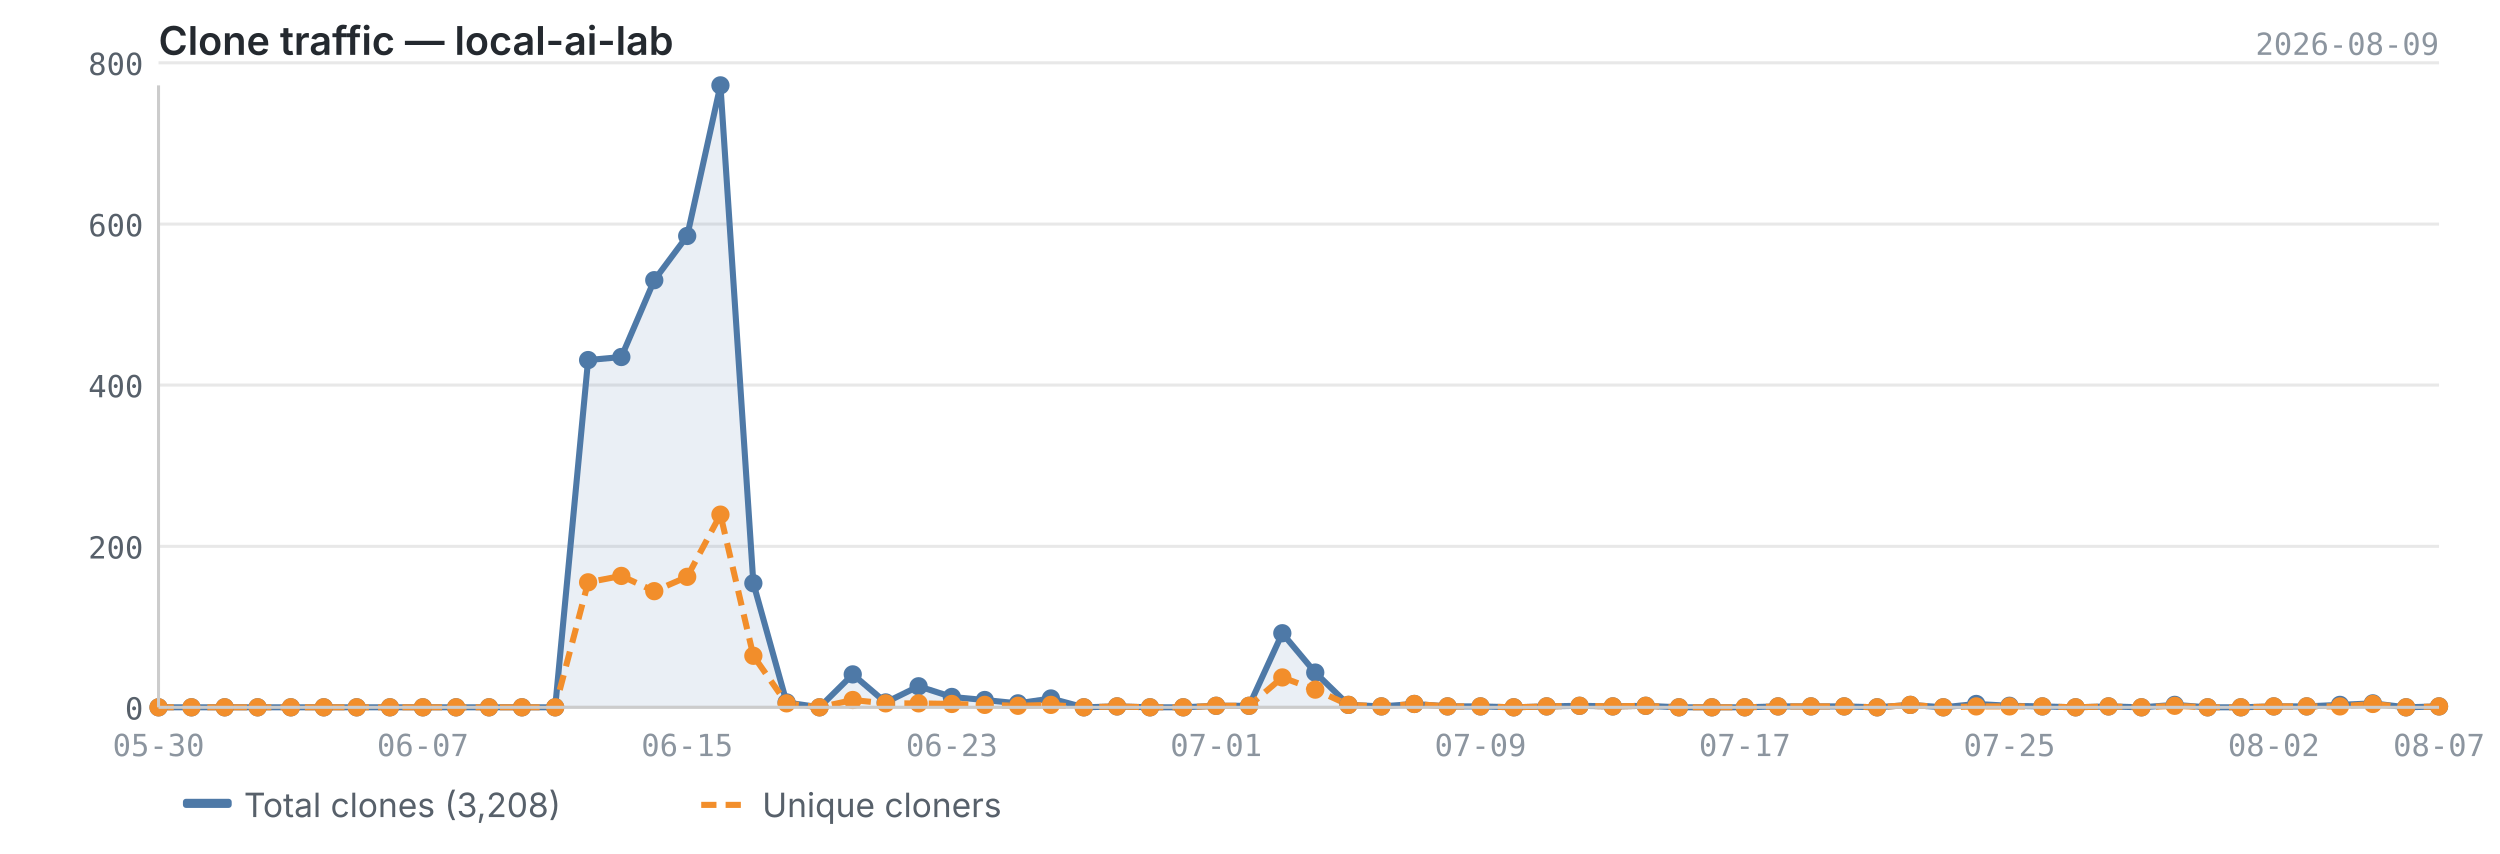
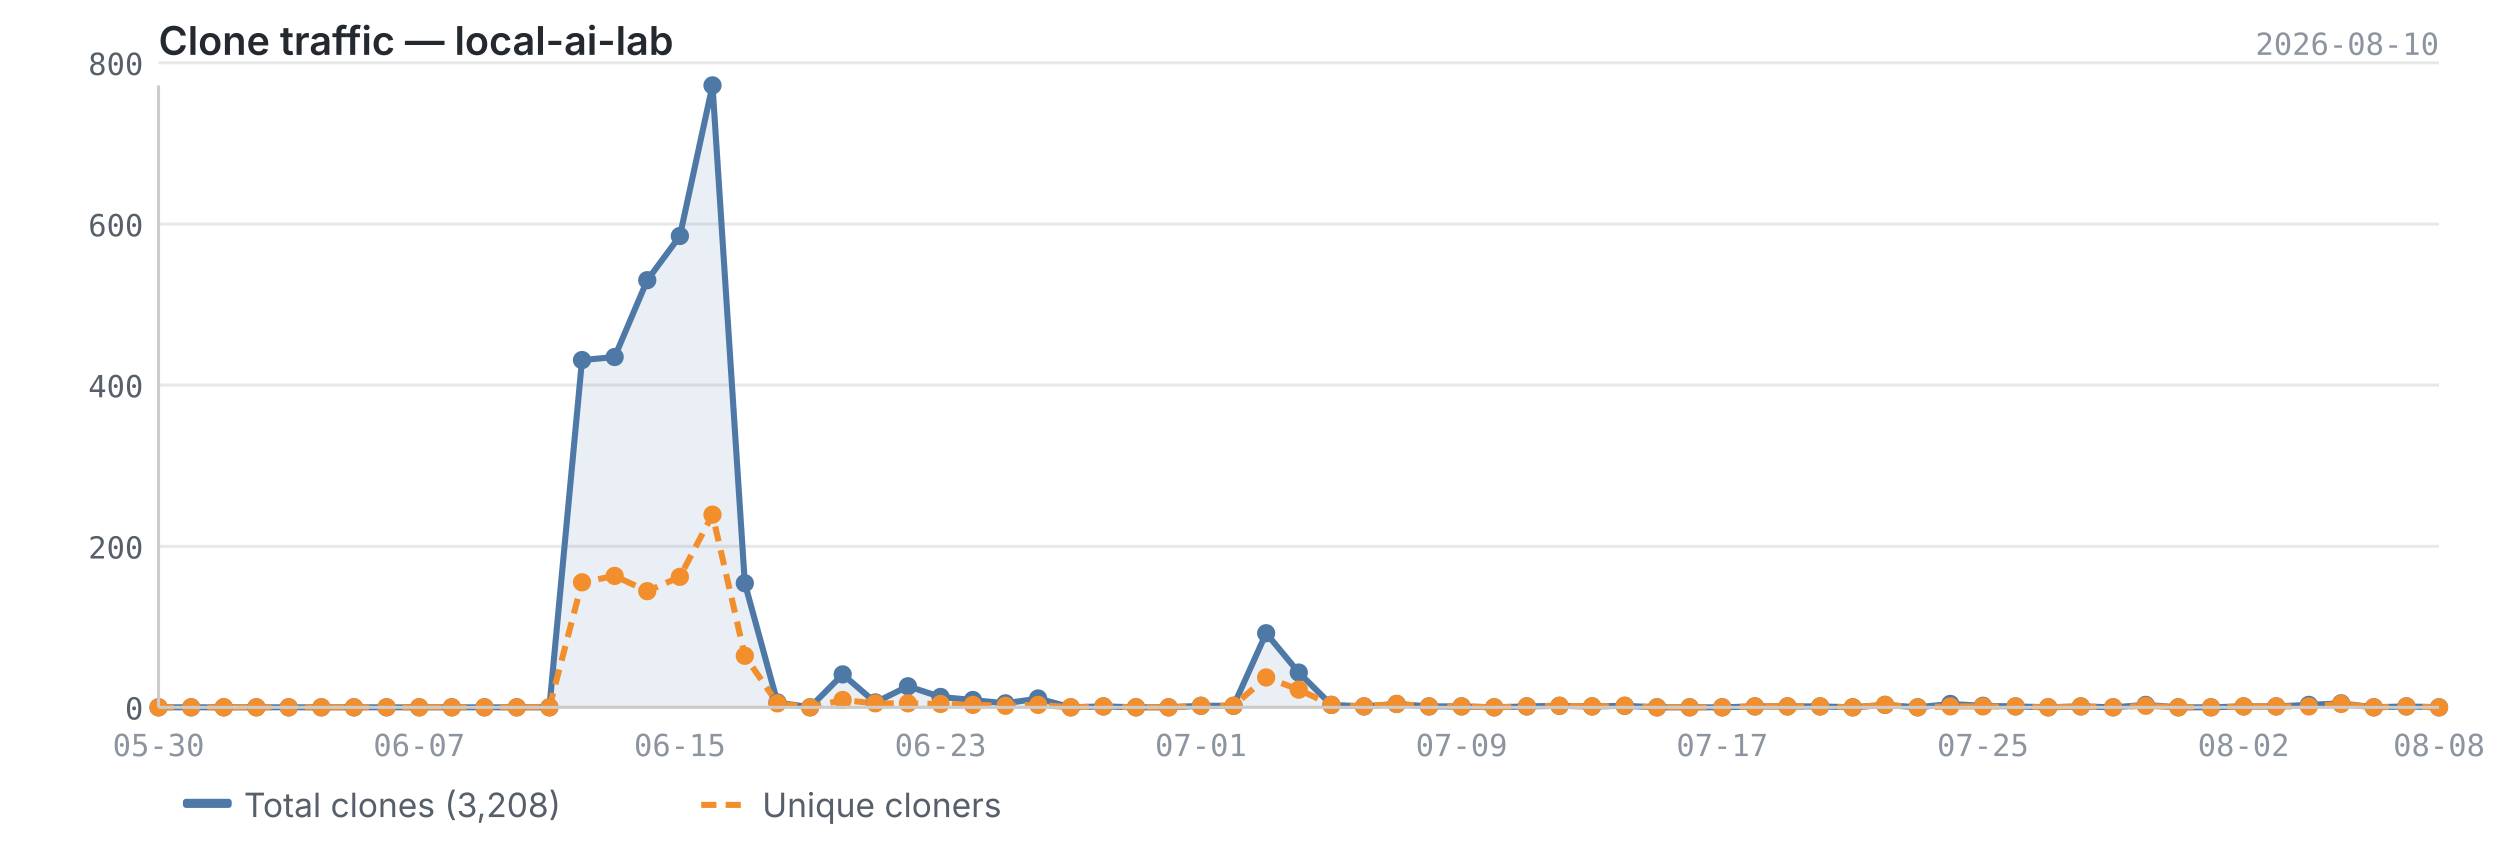
<svg xmlns="http://www.w3.org/2000/svg" viewBox="0 0 820 280" width="820" height="280">
  <text x="52" y="18" font-size="13" font-weight="600" fill="#24292f" font-family="-apple-system, BlinkMacSystemFont, 'Segoe UI', sans-serif">Clone traffic — local-ai-lab</text>
-   <text x="800" y="18" font-size="10" fill="#8c959f" font-family="ui-monospace, SFMono-Regular, 'SF Mono', Menlo, monospace" text-anchor="end">2026-08-09</text>
+   <text x="800" y="18" font-size="10" fill="#8c959f" font-family="ui-monospace, SFMono-Regular, 'SF Mono', Menlo, monospace" text-anchor="end">2026-08-10</text>
  <line x1="52" y1="232.0" x2="800" y2="232.0" stroke="#e8e8e8" stroke-width="1" />
  <line x1="52" y1="179.2" x2="800" y2="179.2" stroke="#e8e8e8" stroke-width="1" />
  <line x1="52" y1="126.3" x2="800" y2="126.3" stroke="#e8e8e8" stroke-width="1" />
  <line x1="52" y1="73.5" x2="800" y2="73.5" stroke="#e8e8e8" stroke-width="1" />
  <line x1="52" y1="20.6" x2="800" y2="20.6" stroke="#e8e8e8" stroke-width="1" />
-   <path d="M52.0,232.0 L52.0,232.0 L62.8,232.0 L73.7,232.0 L84.5,232.0 L95.4,232.0 L106.2,232.0 L117.0,232.0 L127.9,232.0 L138.7,232.0 L149.6,232.0 L160.4,232.0 L171.2,232.0 L182.1,232.0 L192.9,118.1 L203.8,117.1 L214.6,91.9 L225.4,77.4 L236.3,28.0 L247.1,191.3 L258.0,230.4 L268.8,232.0 L279.7,221.2 L290.5,230.4 L301.3,225.1 L312.2,228.6 L323.0,229.6 L333.9,230.7 L344.7,229.1 L355.5,232.0 L366.4,231.7 L377.2,232.0 L388.1,232.0 L398.9,231.5 L409.7,231.5 L420.6,207.7 L431.4,220.6 L442.3,231.2 L453.1,231.7 L463.9,230.9 L474.8,231.7 L485.6,231.7 L496.5,232.0 L507.3,231.7 L518.1,231.5 L529.0,231.7 L539.8,231.5 L550.7,232.0 L561.5,232.0 L572.3,232.0 L583.2,231.7 L594.0,231.7 L604.9,231.7 L615.7,232.0 L626.6,231.2 L637.4,232.0 L648.2,230.9 L659.1,231.5 L669.9,231.7 L680.8,232.0 L691.6,231.7 L702.4,232.0 L713.3,231.2 L724.1,232.0 L735.0,232.0 L745.8,231.7 L756.6,231.7 L767.5,231.2 L778.3,230.7 L789.2,232.0 L800.0,231.7 L800.0,232.0 L52.0,232.0Z" fill="#4e79a7" opacity="0.12" />
-   <polyline points="52.0,232.0 62.8,232.0 73.7,232.0 84.5,232.0 95.4,232.0 106.2,232.0 117.0,232.0 127.9,232.0 138.7,232.0 149.6,232.0 160.4,232.0 171.2,232.0 182.1,232.0 192.9,118.1 203.8,117.1 214.6,91.9 225.4,77.4 236.3,28.0 247.1,191.3 258.0,230.4 268.8,232.0 279.7,221.2 290.5,230.4 301.3,225.1 312.2,228.6 323.0,229.6 333.9,230.7 344.7,229.1 355.5,232.0 366.4,231.7 377.2,232.0 388.1,232.0 398.9,231.5 409.7,231.5 420.6,207.7 431.4,220.6 442.3,231.2 453.1,231.7 463.9,230.9 474.8,231.7 485.6,231.7 496.5,232.0 507.3,231.7 518.1,231.5 529.0,231.7 539.8,231.5 550.7,232.0 561.5,232.0 572.3,232.0 583.2,231.7 594.0,231.7 604.9,231.7 615.7,232.0 626.6,231.2 637.4,232.0 648.2,230.9 659.1,231.5 669.9,231.7 680.8,232.0 691.6,231.7 702.4,232.0 713.3,231.2 724.1,232.0 735.0,232.0 745.8,231.7 756.6,231.7 767.5,231.2 778.3,230.7 789.2,232.0 800.0,231.7" fill="none" stroke="#4e79a7" stroke-width="2" stroke-linejoin="round" />
-   <polyline points="52.0,232.0 62.8,232.0 73.7,232.0 84.5,232.0 95.4,232.0 106.2,232.0 117.0,232.0 127.9,232.0 138.7,232.0 149.6,232.0 160.4,232.0 171.2,232.0 182.1,232.0 192.9,191.0 203.8,188.9 214.6,193.9 225.4,189.2 236.3,168.8 247.1,215.1 258.0,230.7 268.8,232.0 279.7,229.6 290.5,230.7 301.3,230.7 312.2,230.9 323.0,231.2 333.9,231.5 344.7,231.2 355.5,232.0 366.4,231.7 377.2,232.0 388.1,232.0 398.9,231.5 409.7,231.5 420.6,222.2 431.4,226.2 442.3,231.2 453.1,231.7 463.9,230.9 474.8,231.7 485.6,231.7 496.5,232.0 507.3,231.7 518.1,231.5 529.0,231.7 539.8,231.5 550.7,232.0 561.5,232.0 572.3,232.0 583.2,231.7 594.0,231.7 604.9,231.7 615.7,232.0 626.6,231.2 637.4,232.0 648.2,231.7 659.1,231.7 669.9,231.7 680.8,232.0 691.6,231.7 702.4,232.0 713.3,231.5 724.1,232.0 735.0,232.0 745.8,231.7 756.6,231.7 767.5,231.7 778.3,230.9 789.2,232.0 800.0,231.7" fill="none" stroke="#f28e2b" stroke-width="2" stroke-linejoin="round" stroke-dasharray="5,3" />
+   <path d="M52.0,232.0 L52.0,232.0 L62.7,232.0 L73.4,232.0 L84.1,232.0 L94.7,232.0 L105.4,232.0 L116.1,232.0 L126.8,232.0 L137.5,232.0 L148.2,232.0 L158.9,232.0 L169.5,232.0 L180.2,232.0 L190.9,118.1 L201.6,117.1 L212.3,91.9 L223.0,77.4 L233.7,28.0 L244.3,191.3 L255.0,230.4 L265.7,232.0 L276.4,221.2 L287.1,230.4 L297.8,225.1 L308.5,228.6 L319.1,229.6 L329.8,230.7 L340.5,229.1 L351.2,232.0 L361.9,231.7 L372.6,232.0 L383.3,232.0 L393.9,231.5 L404.6,231.5 L415.3,207.7 L426.0,220.6 L436.7,231.2 L447.4,231.7 L458.1,230.9 L468.7,231.7 L479.4,231.7 L490.1,232.0 L500.8,231.7 L511.5,231.5 L522.2,231.7 L532.9,231.5 L543.5,232.0 L554.2,232.0 L564.9,232.0 L575.6,231.7 L586.3,231.7 L597.0,231.7 L607.7,232.0 L618.3,231.2 L629.0,232.0 L639.7,230.9 L650.4,231.5 L661.1,231.7 L671.8,232.0 L682.5,231.7 L693.1,232.0 L703.8,231.2 L714.5,232.0 L725.2,232.0 L735.9,231.7 L746.6,231.7 L757.3,231.2 L767.9,230.7 L778.6,232.0 L789.3,231.7 L800.0,232.0 L800.0,232.0 L52.0,232.0Z" fill="#4e79a7" opacity="0.12" />
+   <polyline points="52.0,232.0 62.7,232.0 73.4,232.0 84.1,232.0 94.7,232.0 105.4,232.0 116.1,232.0 126.8,232.0 137.5,232.0 148.2,232.0 158.9,232.0 169.5,232.0 180.2,232.0 190.9,118.1 201.6,117.1 212.3,91.9 223.0,77.4 233.7,28.0 244.3,191.3 255.0,230.4 265.7,232.0 276.4,221.2 287.1,230.4 297.8,225.1 308.5,228.6 319.1,229.6 329.8,230.7 340.5,229.1 351.2,232.0 361.9,231.7 372.6,232.0 383.3,232.0 393.9,231.5 404.6,231.5 415.3,207.7 426.0,220.6 436.7,231.2 447.4,231.7 458.1,230.9 468.7,231.7 479.4,231.7 490.1,232.0 500.8,231.7 511.5,231.5 522.2,231.7 532.9,231.5 543.5,232.0 554.2,232.0 564.9,232.0 575.6,231.7 586.3,231.7 597.0,231.7 607.7,232.0 618.3,231.2 629.0,232.0 639.7,230.9 650.4,231.5 661.1,231.7 671.8,232.0 682.5,231.7 693.1,232.0 703.8,231.2 714.5,232.0 725.2,232.0 735.9,231.7 746.6,231.7 757.3,231.2 767.9,230.7 778.6,232.0 789.3,231.7 800.0,232.0" fill="none" stroke="#4e79a7" stroke-width="2" stroke-linejoin="round" />
+   <polyline points="52.0,232.0 62.7,232.0 73.4,232.0 84.1,232.0 94.7,232.0 105.4,232.0 116.1,232.0 126.8,232.0 137.5,232.0 148.2,232.0 158.9,232.0 169.5,232.0 180.2,232.0 190.9,191.0 201.6,188.9 212.3,193.9 223.0,189.2 233.7,168.8 244.3,215.1 255.0,230.7 265.7,232.0 276.4,229.6 287.1,230.7 297.8,230.7 308.5,230.9 319.1,231.2 329.8,231.5 340.5,231.2 351.2,232.0 361.9,231.7 372.6,232.0 383.3,232.0 393.9,231.5 404.6,231.5 415.3,222.2 426.0,226.2 436.7,231.2 447.4,231.7 458.1,230.9 468.7,231.7 479.4,231.7 490.1,232.0 500.8,231.7 511.5,231.5 522.2,231.7 532.9,231.5 543.5,232.0 554.2,232.0 564.9,232.0 575.6,231.7 586.3,231.7 597.0,231.7 607.7,232.0 618.3,231.2 629.0,232.0 639.7,231.7 650.4,231.7 661.1,231.7 671.8,232.0 682.5,231.7 693.1,232.0 703.8,231.5 714.5,232.0 725.2,232.0 735.9,231.7 746.6,231.7 757.3,231.7 767.9,230.9 778.6,232.0 789.3,231.7 800.0,232.0" fill="none" stroke="#f28e2b" stroke-width="2" stroke-linejoin="round" stroke-dasharray="5,3" />
  <circle cx="52.0" cy="232.0" r="3" fill="#4e79a7" />
-   <circle cx="62.8" cy="232.0" r="3" fill="#4e79a7" />
-   <circle cx="73.7" cy="232.0" r="3" fill="#4e79a7" />
-   <circle cx="84.5" cy="232.0" r="3" fill="#4e79a7" />
-   <circle cx="95.4" cy="232.0" r="3" fill="#4e79a7" />
-   <circle cx="106.2" cy="232.0" r="3" fill="#4e79a7" />
-   <circle cx="117.0" cy="232.0" r="3" fill="#4e79a7" />
-   <circle cx="127.9" cy="232.0" r="3" fill="#4e79a7" />
-   <circle cx="138.7" cy="232.0" r="3" fill="#4e79a7" />
-   <circle cx="149.6" cy="232.0" r="3" fill="#4e79a7" />
-   <circle cx="160.4" cy="232.0" r="3" fill="#4e79a7" />
-   <circle cx="171.2" cy="232.0" r="3" fill="#4e79a7" />
-   <circle cx="182.1" cy="232.0" r="3" fill="#4e79a7" />
-   <circle cx="192.9" cy="118.1" r="3" fill="#4e79a7" />
-   <circle cx="203.8" cy="117.1" r="3" fill="#4e79a7" />
-   <circle cx="214.6" cy="91.9" r="3" fill="#4e79a7" />
-   <circle cx="225.4" cy="77.4" r="3" fill="#4e79a7" />
-   <circle cx="236.3" cy="28.0" r="3" fill="#4e79a7" />
-   <circle cx="247.1" cy="191.3" r="3" fill="#4e79a7" />
-   <circle cx="258.0" cy="230.4" r="3" fill="#4e79a7" />
-   <circle cx="268.8" cy="232.0" r="3" fill="#4e79a7" />
-   <circle cx="279.7" cy="221.2" r="3" fill="#4e79a7" />
-   <circle cx="290.5" cy="230.4" r="3" fill="#4e79a7" />
-   <circle cx="301.3" cy="225.1" r="3" fill="#4e79a7" />
-   <circle cx="312.2" cy="228.6" r="3" fill="#4e79a7" />
-   <circle cx="323.0" cy="229.6" r="3" fill="#4e79a7" />
-   <circle cx="333.9" cy="230.7" r="3" fill="#4e79a7" />
-   <circle cx="344.7" cy="229.1" r="3" fill="#4e79a7" />
-   <circle cx="355.5" cy="232.0" r="3" fill="#4e79a7" />
-   <circle cx="366.4" cy="231.7" r="3" fill="#4e79a7" />
-   <circle cx="377.2" cy="232.0" r="3" fill="#4e79a7" />
-   <circle cx="388.1" cy="232.0" r="3" fill="#4e79a7" />
-   <circle cx="398.9" cy="231.5" r="3" fill="#4e79a7" />
-   <circle cx="409.7" cy="231.5" r="3" fill="#4e79a7" />
-   <circle cx="420.6" cy="207.7" r="3" fill="#4e79a7" />
-   <circle cx="431.4" cy="220.6" r="3" fill="#4e79a7" />
-   <circle cx="442.3" cy="231.2" r="3" fill="#4e79a7" />
-   <circle cx="453.1" cy="231.7" r="3" fill="#4e79a7" />
-   <circle cx="463.9" cy="230.9" r="3" fill="#4e79a7" />
-   <circle cx="474.8" cy="231.7" r="3" fill="#4e79a7" />
-   <circle cx="485.6" cy="231.7" r="3" fill="#4e79a7" />
-   <circle cx="496.5" cy="232.0" r="3" fill="#4e79a7" />
-   <circle cx="507.3" cy="231.7" r="3" fill="#4e79a7" />
-   <circle cx="518.1" cy="231.5" r="3" fill="#4e79a7" />
-   <circle cx="529.0" cy="231.7" r="3" fill="#4e79a7" />
-   <circle cx="539.8" cy="231.5" r="3" fill="#4e79a7" />
-   <circle cx="550.7" cy="232.0" r="3" fill="#4e79a7" />
-   <circle cx="561.5" cy="232.0" r="3" fill="#4e79a7" />
-   <circle cx="572.3" cy="232.0" r="3" fill="#4e79a7" />
-   <circle cx="583.2" cy="231.7" r="3" fill="#4e79a7" />
-   <circle cx="594.0" cy="231.7" r="3" fill="#4e79a7" />
-   <circle cx="604.9" cy="231.7" r="3" fill="#4e79a7" />
-   <circle cx="615.7" cy="232.0" r="3" fill="#4e79a7" />
-   <circle cx="626.6" cy="231.2" r="3" fill="#4e79a7" />
-   <circle cx="637.4" cy="232.0" r="3" fill="#4e79a7" />
-   <circle cx="648.2" cy="230.9" r="3" fill="#4e79a7" />
-   <circle cx="659.1" cy="231.5" r="3" fill="#4e79a7" />
-   <circle cx="669.9" cy="231.7" r="3" fill="#4e79a7" />
-   <circle cx="680.8" cy="232.0" r="3" fill="#4e79a7" />
-   <circle cx="691.6" cy="231.7" r="3" fill="#4e79a7" />
-   <circle cx="702.4" cy="232.0" r="3" fill="#4e79a7" />
-   <circle cx="713.3" cy="231.2" r="3" fill="#4e79a7" />
-   <circle cx="724.1" cy="232.0" r="3" fill="#4e79a7" />
-   <circle cx="735.0" cy="232.0" r="3" fill="#4e79a7" />
-   <circle cx="745.8" cy="231.7" r="3" fill="#4e79a7" />
-   <circle cx="756.6" cy="231.7" r="3" fill="#4e79a7" />
-   <circle cx="767.5" cy="231.2" r="3" fill="#4e79a7" />
-   <circle cx="778.3" cy="230.7" r="3" fill="#4e79a7" />
-   <circle cx="789.2" cy="232.0" r="3" fill="#4e79a7" />
-   <circle cx="800.0" cy="231.7" r="3" fill="#4e79a7" />
+   <circle cx="62.7" cy="232.0" r="3" fill="#4e79a7" />
+   <circle cx="73.4" cy="232.0" r="3" fill="#4e79a7" />
+   <circle cx="84.1" cy="232.0" r="3" fill="#4e79a7" />
+   <circle cx="94.7" cy="232.0" r="3" fill="#4e79a7" />
+   <circle cx="105.4" cy="232.0" r="3" fill="#4e79a7" />
+   <circle cx="116.1" cy="232.0" r="3" fill="#4e79a7" />
+   <circle cx="126.8" cy="232.0" r="3" fill="#4e79a7" />
+   <circle cx="137.5" cy="232.0" r="3" fill="#4e79a7" />
+   <circle cx="148.2" cy="232.0" r="3" fill="#4e79a7" />
+   <circle cx="158.9" cy="232.0" r="3" fill="#4e79a7" />
+   <circle cx="169.5" cy="232.0" r="3" fill="#4e79a7" />
+   <circle cx="180.2" cy="232.0" r="3" fill="#4e79a7" />
+   <circle cx="190.9" cy="118.1" r="3" fill="#4e79a7" />
+   <circle cx="201.6" cy="117.1" r="3" fill="#4e79a7" />
+   <circle cx="212.3" cy="91.9" r="3" fill="#4e79a7" />
+   <circle cx="223.0" cy="77.4" r="3" fill="#4e79a7" />
+   <circle cx="233.7" cy="28.0" r="3" fill="#4e79a7" />
+   <circle cx="244.3" cy="191.3" r="3" fill="#4e79a7" />
+   <circle cx="255.0" cy="230.4" r="3" fill="#4e79a7" />
+   <circle cx="265.7" cy="232.0" r="3" fill="#4e79a7" />
+   <circle cx="276.4" cy="221.2" r="3" fill="#4e79a7" />
+   <circle cx="287.1" cy="230.4" r="3" fill="#4e79a7" />
+   <circle cx="297.8" cy="225.1" r="3" fill="#4e79a7" />
+   <circle cx="308.5" cy="228.6" r="3" fill="#4e79a7" />
+   <circle cx="319.1" cy="229.6" r="3" fill="#4e79a7" />
+   <circle cx="329.8" cy="230.7" r="3" fill="#4e79a7" />
+   <circle cx="340.5" cy="229.1" r="3" fill="#4e79a7" />
+   <circle cx="351.2" cy="232.0" r="3" fill="#4e79a7" />
+   <circle cx="361.9" cy="231.7" r="3" fill="#4e79a7" />
+   <circle cx="372.6" cy="232.0" r="3" fill="#4e79a7" />
+   <circle cx="383.3" cy="232.0" r="3" fill="#4e79a7" />
+   <circle cx="393.9" cy="231.5" r="3" fill="#4e79a7" />
+   <circle cx="404.6" cy="231.5" r="3" fill="#4e79a7" />
+   <circle cx="415.3" cy="207.7" r="3" fill="#4e79a7" />
+   <circle cx="426.0" cy="220.6" r="3" fill="#4e79a7" />
+   <circle cx="436.7" cy="231.2" r="3" fill="#4e79a7" />
+   <circle cx="447.4" cy="231.7" r="3" fill="#4e79a7" />
+   <circle cx="458.1" cy="230.9" r="3" fill="#4e79a7" />
+   <circle cx="468.7" cy="231.7" r="3" fill="#4e79a7" />
+   <circle cx="479.4" cy="231.7" r="3" fill="#4e79a7" />
+   <circle cx="490.1" cy="232.0" r="3" fill="#4e79a7" />
+   <circle cx="500.8" cy="231.7" r="3" fill="#4e79a7" />
+   <circle cx="511.5" cy="231.5" r="3" fill="#4e79a7" />
+   <circle cx="522.2" cy="231.7" r="3" fill="#4e79a7" />
+   <circle cx="532.9" cy="231.5" r="3" fill="#4e79a7" />
+   <circle cx="543.5" cy="232.0" r="3" fill="#4e79a7" />
+   <circle cx="554.2" cy="232.0" r="3" fill="#4e79a7" />
+   <circle cx="564.9" cy="232.0" r="3" fill="#4e79a7" />
+   <circle cx="575.6" cy="231.7" r="3" fill="#4e79a7" />
+   <circle cx="586.3" cy="231.7" r="3" fill="#4e79a7" />
+   <circle cx="597.0" cy="231.7" r="3" fill="#4e79a7" />
+   <circle cx="607.7" cy="232.0" r="3" fill="#4e79a7" />
+   <circle cx="618.3" cy="231.2" r="3" fill="#4e79a7" />
+   <circle cx="629.0" cy="232.0" r="3" fill="#4e79a7" />
+   <circle cx="639.7" cy="230.9" r="3" fill="#4e79a7" />
+   <circle cx="650.4" cy="231.5" r="3" fill="#4e79a7" />
+   <circle cx="661.1" cy="231.7" r="3" fill="#4e79a7" />
+   <circle cx="671.8" cy="232.0" r="3" fill="#4e79a7" />
+   <circle cx="682.5" cy="231.7" r="3" fill="#4e79a7" />
+   <circle cx="693.1" cy="232.0" r="3" fill="#4e79a7" />
+   <circle cx="703.8" cy="231.2" r="3" fill="#4e79a7" />
+   <circle cx="714.5" cy="232.0" r="3" fill="#4e79a7" />
+   <circle cx="725.2" cy="232.0" r="3" fill="#4e79a7" />
+   <circle cx="735.9" cy="231.7" r="3" fill="#4e79a7" />
+   <circle cx="746.6" cy="231.7" r="3" fill="#4e79a7" />
+   <circle cx="757.3" cy="231.2" r="3" fill="#4e79a7" />
+   <circle cx="767.9" cy="230.7" r="3" fill="#4e79a7" />
+   <circle cx="778.6" cy="232.0" r="3" fill="#4e79a7" />
+   <circle cx="789.3" cy="231.7" r="3" fill="#4e79a7" />
+   <circle cx="800.0" cy="232.0" r="3" fill="#4e79a7" />
  <circle cx="52.0" cy="232.0" r="3" fill="#f28e2b" />
-   <circle cx="62.8" cy="232.0" r="3" fill="#f28e2b" />
-   <circle cx="73.7" cy="232.0" r="3" fill="#f28e2b" />
-   <circle cx="84.5" cy="232.0" r="3" fill="#f28e2b" />
-   <circle cx="95.4" cy="232.0" r="3" fill="#f28e2b" />
-   <circle cx="106.2" cy="232.0" r="3" fill="#f28e2b" />
-   <circle cx="117.0" cy="232.0" r="3" fill="#f28e2b" />
-   <circle cx="127.9" cy="232.0" r="3" fill="#f28e2b" />
-   <circle cx="138.7" cy="232.0" r="3" fill="#f28e2b" />
-   <circle cx="149.6" cy="232.0" r="3" fill="#f28e2b" />
-   <circle cx="160.4" cy="232.0" r="3" fill="#f28e2b" />
-   <circle cx="171.2" cy="232.0" r="3" fill="#f28e2b" />
-   <circle cx="182.1" cy="232.0" r="3" fill="#f28e2b" />
-   <circle cx="192.9" cy="191.0" r="3" fill="#f28e2b" />
-   <circle cx="203.8" cy="188.9" r="3" fill="#f28e2b" />
-   <circle cx="214.6" cy="193.9" r="3" fill="#f28e2b" />
-   <circle cx="225.4" cy="189.2" r="3" fill="#f28e2b" />
-   <circle cx="236.3" cy="168.8" r="3" fill="#f28e2b" />
-   <circle cx="247.1" cy="215.1" r="3" fill="#f28e2b" />
-   <circle cx="258.0" cy="230.7" r="3" fill="#f28e2b" />
-   <circle cx="268.8" cy="232.0" r="3" fill="#f28e2b" />
-   <circle cx="279.7" cy="229.6" r="3" fill="#f28e2b" />
-   <circle cx="290.5" cy="230.7" r="3" fill="#f28e2b" />
-   <circle cx="301.3" cy="230.7" r="3" fill="#f28e2b" />
-   <circle cx="312.2" cy="230.9" r="3" fill="#f28e2b" />
-   <circle cx="323.0" cy="231.2" r="3" fill="#f28e2b" />
-   <circle cx="333.9" cy="231.5" r="3" fill="#f28e2b" />
-   <circle cx="344.7" cy="231.2" r="3" fill="#f28e2b" />
-   <circle cx="355.5" cy="232.0" r="3" fill="#f28e2b" />
-   <circle cx="366.4" cy="231.7" r="3" fill="#f28e2b" />
-   <circle cx="377.2" cy="232.0" r="3" fill="#f28e2b" />
-   <circle cx="388.1" cy="232.0" r="3" fill="#f28e2b" />
-   <circle cx="398.9" cy="231.5" r="3" fill="#f28e2b" />
-   <circle cx="409.7" cy="231.5" r="3" fill="#f28e2b" />
-   <circle cx="420.6" cy="222.2" r="3" fill="#f28e2b" />
-   <circle cx="431.4" cy="226.2" r="3" fill="#f28e2b" />
-   <circle cx="442.3" cy="231.2" r="3" fill="#f28e2b" />
-   <circle cx="453.1" cy="231.7" r="3" fill="#f28e2b" />
-   <circle cx="463.9" cy="230.9" r="3" fill="#f28e2b" />
-   <circle cx="474.8" cy="231.7" r="3" fill="#f28e2b" />
-   <circle cx="485.6" cy="231.7" r="3" fill="#f28e2b" />
-   <circle cx="496.5" cy="232.0" r="3" fill="#f28e2b" />
-   <circle cx="507.3" cy="231.7" r="3" fill="#f28e2b" />
-   <circle cx="518.1" cy="231.5" r="3" fill="#f28e2b" />
-   <circle cx="529.0" cy="231.7" r="3" fill="#f28e2b" />
-   <circle cx="539.8" cy="231.5" r="3" fill="#f28e2b" />
-   <circle cx="550.7" cy="232.0" r="3" fill="#f28e2b" />
-   <circle cx="561.5" cy="232.0" r="3" fill="#f28e2b" />
-   <circle cx="572.3" cy="232.0" r="3" fill="#f28e2b" />
-   <circle cx="583.2" cy="231.7" r="3" fill="#f28e2b" />
-   <circle cx="594.0" cy="231.7" r="3" fill="#f28e2b" />
-   <circle cx="604.9" cy="231.7" r="3" fill="#f28e2b" />
-   <circle cx="615.7" cy="232.0" r="3" fill="#f28e2b" />
-   <circle cx="626.6" cy="231.2" r="3" fill="#f28e2b" />
-   <circle cx="637.4" cy="232.0" r="3" fill="#f28e2b" />
-   <circle cx="648.2" cy="231.7" r="3" fill="#f28e2b" />
-   <circle cx="659.1" cy="231.7" r="3" fill="#f28e2b" />
-   <circle cx="669.9" cy="231.7" r="3" fill="#f28e2b" />
-   <circle cx="680.8" cy="232.0" r="3" fill="#f28e2b" />
-   <circle cx="691.6" cy="231.7" r="3" fill="#f28e2b" />
-   <circle cx="702.4" cy="232.0" r="3" fill="#f28e2b" />
-   <circle cx="713.3" cy="231.5" r="3" fill="#f28e2b" />
-   <circle cx="724.1" cy="232.0" r="3" fill="#f28e2b" />
-   <circle cx="735.0" cy="232.0" r="3" fill="#f28e2b" />
-   <circle cx="745.8" cy="231.7" r="3" fill="#f28e2b" />
-   <circle cx="756.6" cy="231.7" r="3" fill="#f28e2b" />
-   <circle cx="767.5" cy="231.7" r="3" fill="#f28e2b" />
-   <circle cx="778.3" cy="230.9" r="3" fill="#f28e2b" />
-   <circle cx="789.2" cy="232.0" r="3" fill="#f28e2b" />
-   <circle cx="800.0" cy="231.7" r="3" fill="#f28e2b" />
+   <circle cx="62.7" cy="232.0" r="3" fill="#f28e2b" />
+   <circle cx="73.4" cy="232.0" r="3" fill="#f28e2b" />
+   <circle cx="84.1" cy="232.0" r="3" fill="#f28e2b" />
+   <circle cx="94.7" cy="232.0" r="3" fill="#f28e2b" />
+   <circle cx="105.4" cy="232.0" r="3" fill="#f28e2b" />
+   <circle cx="116.1" cy="232.0" r="3" fill="#f28e2b" />
+   <circle cx="126.8" cy="232.0" r="3" fill="#f28e2b" />
+   <circle cx="137.5" cy="232.0" r="3" fill="#f28e2b" />
+   <circle cx="148.2" cy="232.0" r="3" fill="#f28e2b" />
+   <circle cx="158.9" cy="232.0" r="3" fill="#f28e2b" />
+   <circle cx="169.5" cy="232.0" r="3" fill="#f28e2b" />
+   <circle cx="180.2" cy="232.0" r="3" fill="#f28e2b" />
+   <circle cx="190.9" cy="191.0" r="3" fill="#f28e2b" />
+   <circle cx="201.6" cy="188.9" r="3" fill="#f28e2b" />
+   <circle cx="212.3" cy="193.9" r="3" fill="#f28e2b" />
+   <circle cx="223.0" cy="189.2" r="3" fill="#f28e2b" />
+   <circle cx="233.7" cy="168.8" r="3" fill="#f28e2b" />
+   <circle cx="244.3" cy="215.1" r="3" fill="#f28e2b" />
+   <circle cx="255.0" cy="230.7" r="3" fill="#f28e2b" />
+   <circle cx="265.7" cy="232.0" r="3" fill="#f28e2b" />
+   <circle cx="276.4" cy="229.6" r="3" fill="#f28e2b" />
+   <circle cx="287.1" cy="230.7" r="3" fill="#f28e2b" />
+   <circle cx="297.8" cy="230.7" r="3" fill="#f28e2b" />
+   <circle cx="308.5" cy="230.9" r="3" fill="#f28e2b" />
+   <circle cx="319.1" cy="231.2" r="3" fill="#f28e2b" />
+   <circle cx="329.8" cy="231.5" r="3" fill="#f28e2b" />
+   <circle cx="340.5" cy="231.2" r="3" fill="#f28e2b" />
+   <circle cx="351.2" cy="232.0" r="3" fill="#f28e2b" />
+   <circle cx="361.9" cy="231.7" r="3" fill="#f28e2b" />
+   <circle cx="372.6" cy="232.0" r="3" fill="#f28e2b" />
+   <circle cx="383.3" cy="232.0" r="3" fill="#f28e2b" />
+   <circle cx="393.9" cy="231.5" r="3" fill="#f28e2b" />
+   <circle cx="404.6" cy="231.5" r="3" fill="#f28e2b" />
+   <circle cx="415.3" cy="222.2" r="3" fill="#f28e2b" />
+   <circle cx="426.0" cy="226.2" r="3" fill="#f28e2b" />
+   <circle cx="436.7" cy="231.2" r="3" fill="#f28e2b" />
+   <circle cx="447.4" cy="231.7" r="3" fill="#f28e2b" />
+   <circle cx="458.1" cy="230.9" r="3" fill="#f28e2b" />
+   <circle cx="468.7" cy="231.7" r="3" fill="#f28e2b" />
+   <circle cx="479.4" cy="231.7" r="3" fill="#f28e2b" />
+   <circle cx="490.1" cy="232.0" r="3" fill="#f28e2b" />
+   <circle cx="500.8" cy="231.7" r="3" fill="#f28e2b" />
+   <circle cx="511.5" cy="231.5" r="3" fill="#f28e2b" />
+   <circle cx="522.2" cy="231.7" r="3" fill="#f28e2b" />
+   <circle cx="532.9" cy="231.5" r="3" fill="#f28e2b" />
+   <circle cx="543.5" cy="232.0" r="3" fill="#f28e2b" />
+   <circle cx="554.2" cy="232.0" r="3" fill="#f28e2b" />
+   <circle cx="564.9" cy="232.0" r="3" fill="#f28e2b" />
+   <circle cx="575.6" cy="231.7" r="3" fill="#f28e2b" />
+   <circle cx="586.3" cy="231.7" r="3" fill="#f28e2b" />
+   <circle cx="597.0" cy="231.7" r="3" fill="#f28e2b" />
+   <circle cx="607.7" cy="232.0" r="3" fill="#f28e2b" />
+   <circle cx="618.3" cy="231.2" r="3" fill="#f28e2b" />
+   <circle cx="629.0" cy="232.0" r="3" fill="#f28e2b" />
+   <circle cx="639.7" cy="231.7" r="3" fill="#f28e2b" />
+   <circle cx="650.4" cy="231.7" r="3" fill="#f28e2b" />
+   <circle cx="661.1" cy="231.7" r="3" fill="#f28e2b" />
+   <circle cx="671.8" cy="232.0" r="3" fill="#f28e2b" />
+   <circle cx="682.5" cy="231.7" r="3" fill="#f28e2b" />
+   <circle cx="693.1" cy="232.0" r="3" fill="#f28e2b" />
+   <circle cx="703.8" cy="231.5" r="3" fill="#f28e2b" />
+   <circle cx="714.5" cy="232.0" r="3" fill="#f28e2b" />
+   <circle cx="725.2" cy="232.0" r="3" fill="#f28e2b" />
+   <circle cx="735.9" cy="231.7" r="3" fill="#f28e2b" />
+   <circle cx="746.6" cy="231.7" r="3" fill="#f28e2b" />
+   <circle cx="757.3" cy="231.7" r="3" fill="#f28e2b" />
+   <circle cx="767.9" cy="230.9" r="3" fill="#f28e2b" />
+   <circle cx="778.6" cy="232.0" r="3" fill="#f28e2b" />
+   <circle cx="789.3" cy="231.7" r="3" fill="#f28e2b" />
+   <circle cx="800.0" cy="232.0" r="3" fill="#f28e2b" />
  <line x1="52" y1="28" x2="52" y2="232" stroke="#cccccc" stroke-width="1" />
  <line x1="52" y1="232" x2="800" y2="232" stroke="#cccccc" stroke-width="1" />
  <text x="47" y="236.0" text-anchor="end" font-size="10" fill="#57606a" font-family="ui-monospace, SFMono-Regular, 'SF Mono', Menlo, monospace">0</text>
  <text x="47" y="183.2" text-anchor="end" font-size="10" fill="#57606a" font-family="ui-monospace, SFMono-Regular, 'SF Mono', Menlo, monospace">200</text>
  <text x="47" y="130.3" text-anchor="end" font-size="10" fill="#57606a" font-family="ui-monospace, SFMono-Regular, 'SF Mono', Menlo, monospace">400</text>
  <text x="47" y="77.5" text-anchor="end" font-size="10" fill="#57606a" font-family="ui-monospace, SFMono-Regular, 'SF Mono', Menlo, monospace">600</text>
  <text x="47" y="24.6" text-anchor="end" font-size="10" fill="#57606a" font-family="ui-monospace, SFMono-Regular, 'SF Mono', Menlo, monospace">800</text>
  <text x="52.0" y="248" text-anchor="middle" font-size="10" fill="#8c959f" font-family="ui-monospace, SFMono-Regular, 'SF Mono', Menlo, monospace">05-30</text>
-   <text x="398.9" y="248" text-anchor="middle" font-size="10" fill="#8c959f" font-family="ui-monospace, SFMono-Regular, 'SF Mono', Menlo, monospace">07-01</text>
-   <text x="745.8" y="248" text-anchor="middle" font-size="10" fill="#8c959f" font-family="ui-monospace, SFMono-Regular, 'SF Mono', Menlo, monospace">08-02</text>
-   <text x="800.0" y="248" text-anchor="middle" font-size="10" fill="#8c959f" font-family="ui-monospace, SFMono-Regular, 'SF Mono', Menlo, monospace">08-07</text>
-   <text x="138.7" y="248" text-anchor="middle" font-size="10" fill="#8c959f" font-family="ui-monospace, SFMono-Regular, 'SF Mono', Menlo, monospace">06-07</text>
-   <text x="485.6" y="248" text-anchor="middle" font-size="10" fill="#8c959f" font-family="ui-monospace, SFMono-Regular, 'SF Mono', Menlo, monospace">07-09</text>
-   <text x="225.4" y="248" text-anchor="middle" font-size="10" fill="#8c959f" font-family="ui-monospace, SFMono-Regular, 'SF Mono', Menlo, monospace">06-15</text>
-   <text x="572.3" y="248" text-anchor="middle" font-size="10" fill="#8c959f" font-family="ui-monospace, SFMono-Regular, 'SF Mono', Menlo, monospace">07-17</text>
-   <text x="312.2" y="248" text-anchor="middle" font-size="10" fill="#8c959f" font-family="ui-monospace, SFMono-Regular, 'SF Mono', Menlo, monospace">06-23</text>
-   <text x="659.1" y="248" text-anchor="middle" font-size="10" fill="#8c959f" font-family="ui-monospace, SFMono-Regular, 'SF Mono', Menlo, monospace">07-25</text>
+   <text x="393.9" y="248" text-anchor="middle" font-size="10" fill="#8c959f" font-family="ui-monospace, SFMono-Regular, 'SF Mono', Menlo, monospace">07-01</text>
+   <text x="735.9" y="248" text-anchor="middle" font-size="10" fill="#8c959f" font-family="ui-monospace, SFMono-Regular, 'SF Mono', Menlo, monospace">08-02</text>
+   <text x="800.0" y="248" text-anchor="middle" font-size="10" fill="#8c959f" font-family="ui-monospace, SFMono-Regular, 'SF Mono', Menlo, monospace">08-08</text>
+   <text x="137.5" y="248" text-anchor="middle" font-size="10" fill="#8c959f" font-family="ui-monospace, SFMono-Regular, 'SF Mono', Menlo, monospace">06-07</text>
+   <text x="479.4" y="248" text-anchor="middle" font-size="10" fill="#8c959f" font-family="ui-monospace, SFMono-Regular, 'SF Mono', Menlo, monospace">07-09</text>
+   <text x="223.0" y="248" text-anchor="middle" font-size="10" fill="#8c959f" font-family="ui-monospace, SFMono-Regular, 'SF Mono', Menlo, monospace">06-15</text>
+   <text x="564.9" y="248" text-anchor="middle" font-size="10" fill="#8c959f" font-family="ui-monospace, SFMono-Regular, 'SF Mono', Menlo, monospace">07-17</text>
+   <text x="308.5" y="248" text-anchor="middle" font-size="10" fill="#8c959f" font-family="ui-monospace, SFMono-Regular, 'SF Mono', Menlo, monospace">06-23</text>
+   <text x="650.4" y="248" text-anchor="middle" font-size="10" fill="#8c959f" font-family="ui-monospace, SFMono-Regular, 'SF Mono', Menlo, monospace">07-25</text>
  <rect x="60" y="262" width="16" height="3" fill="#4e79a7" rx="1" />
  <text x="80" y="268" font-size="11" fill="#57606a" font-family="-apple-system, BlinkMacSystemFont, 'Segoe UI', sans-serif">Total clones (3,208)</text>
  <line x1="230" y1="264" x2="246" y2="264" stroke="#f28e2b" stroke-width="2" stroke-dasharray="5,3" />
  <text x="250" y="268" font-size="11" fill="#57606a" font-family="-apple-system, BlinkMacSystemFont, 'Segoe UI', sans-serif">Unique cloners</text>
</svg>
